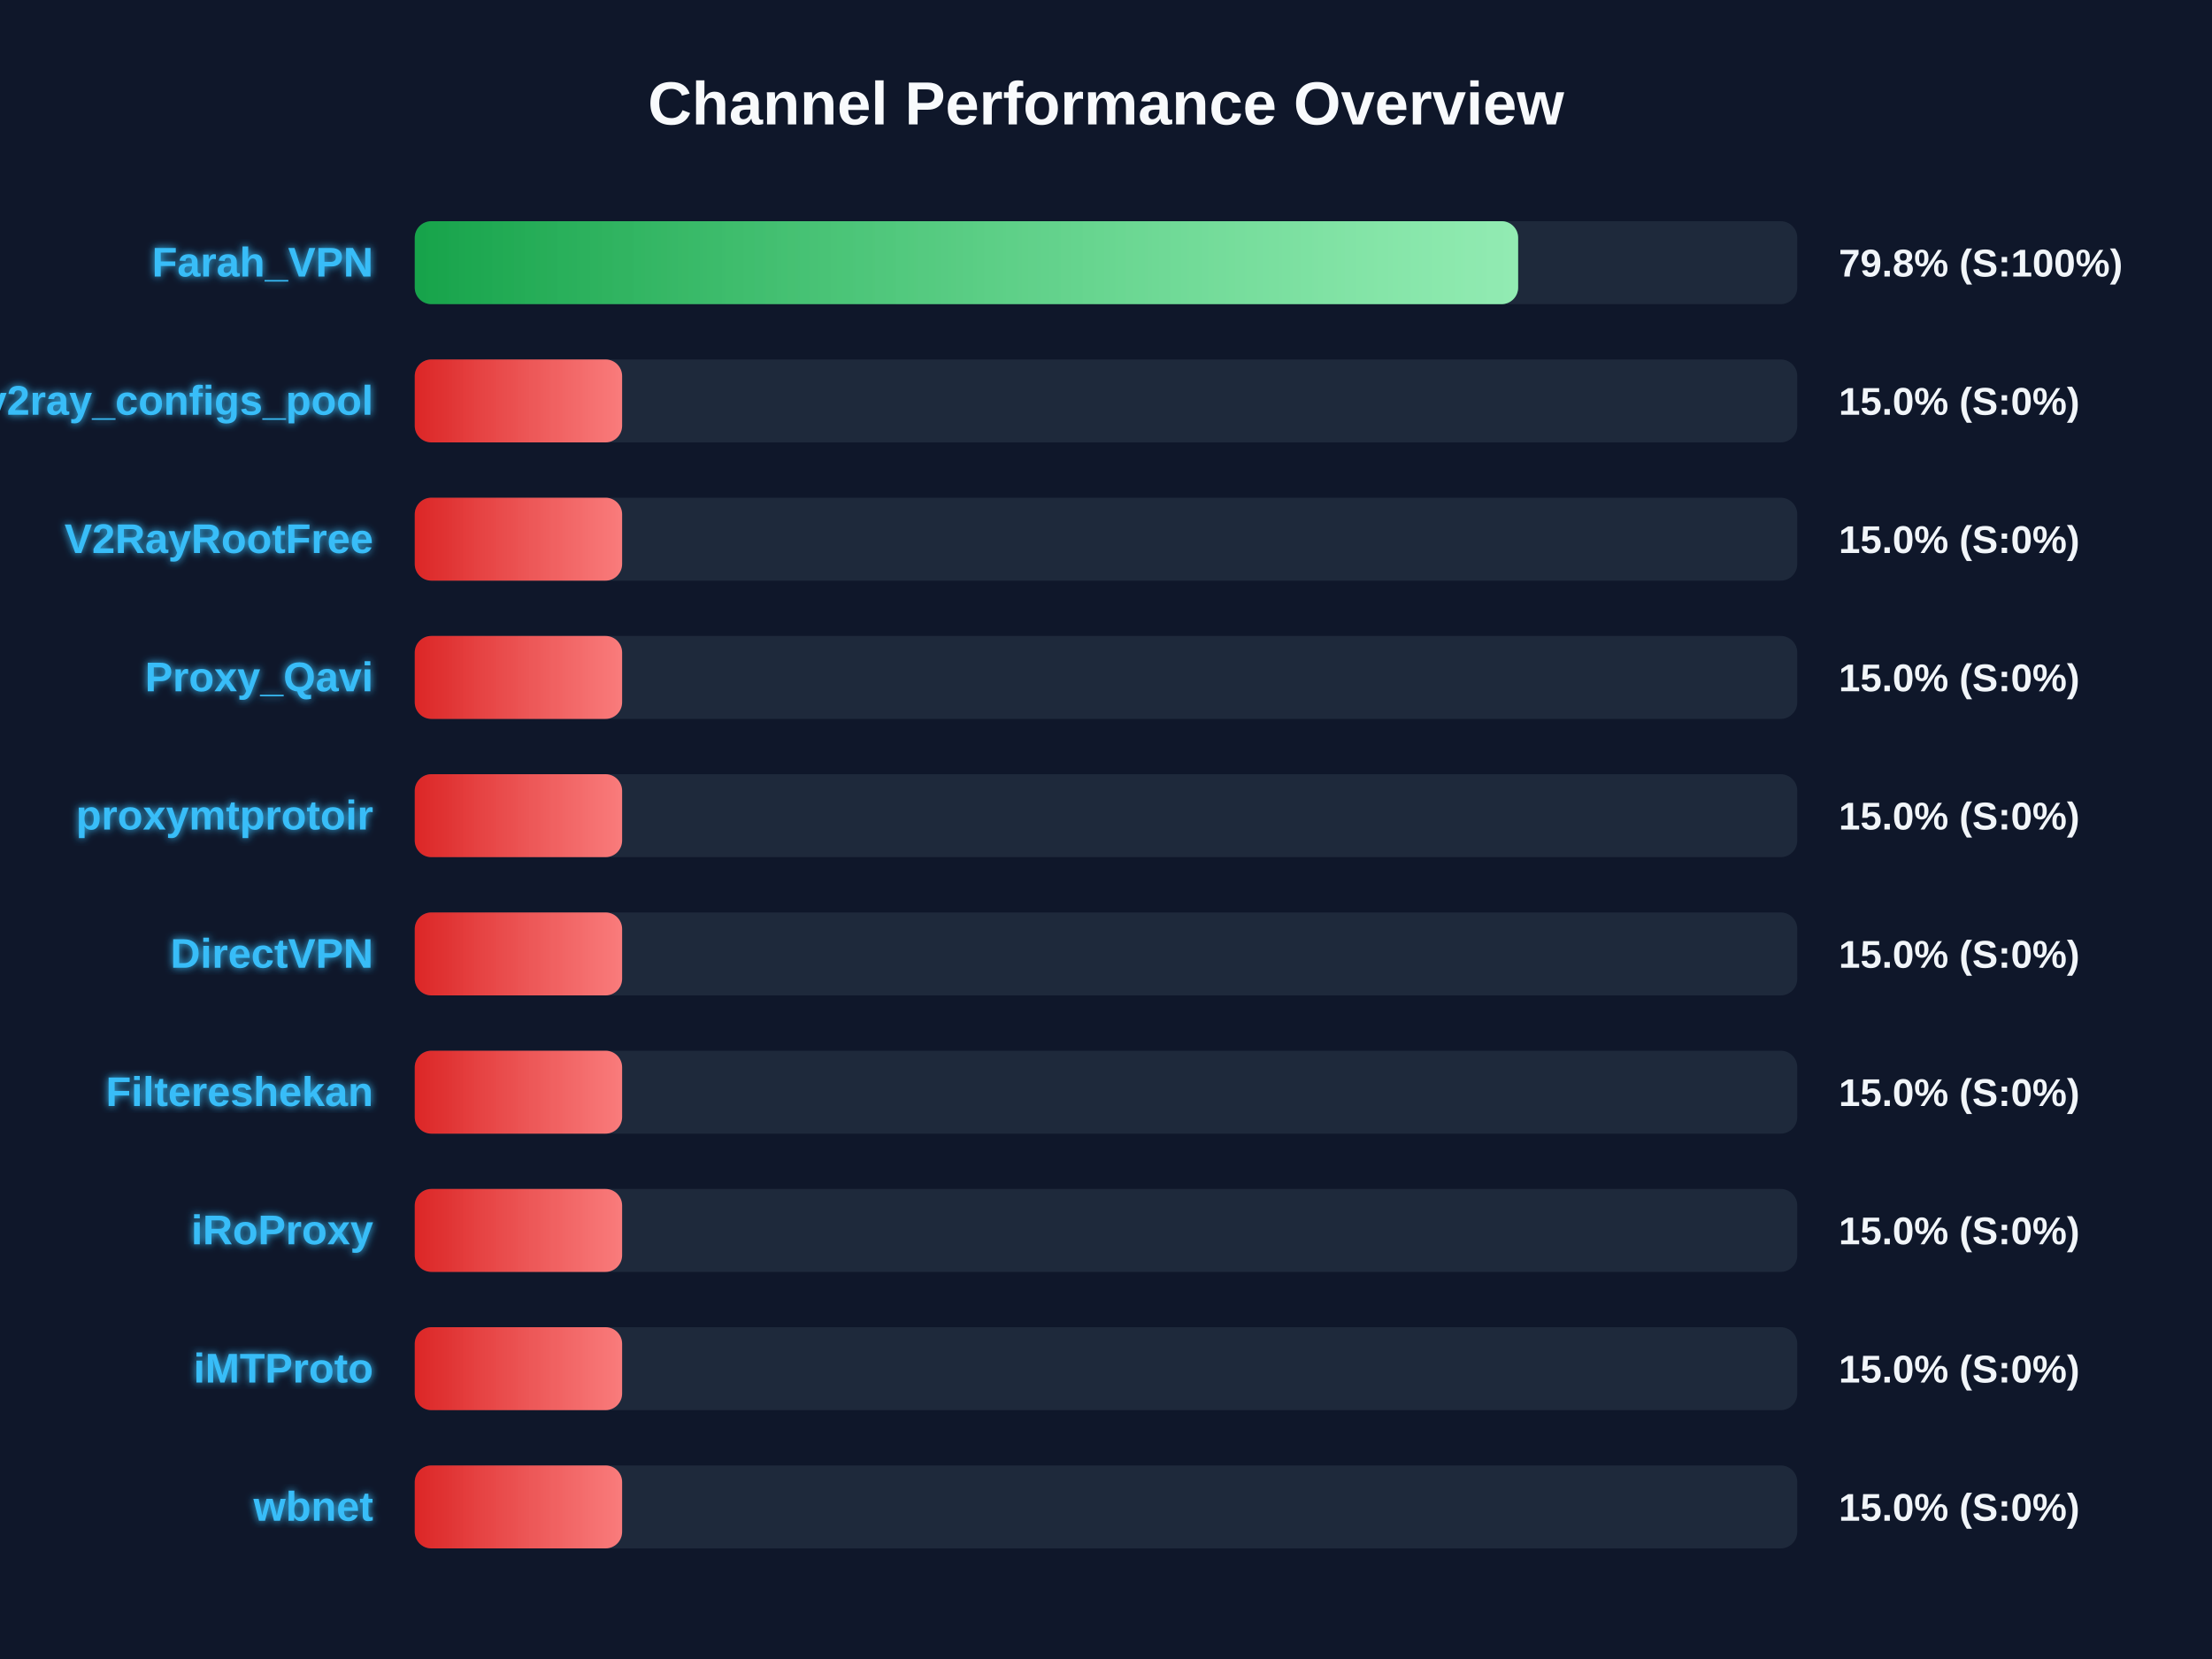
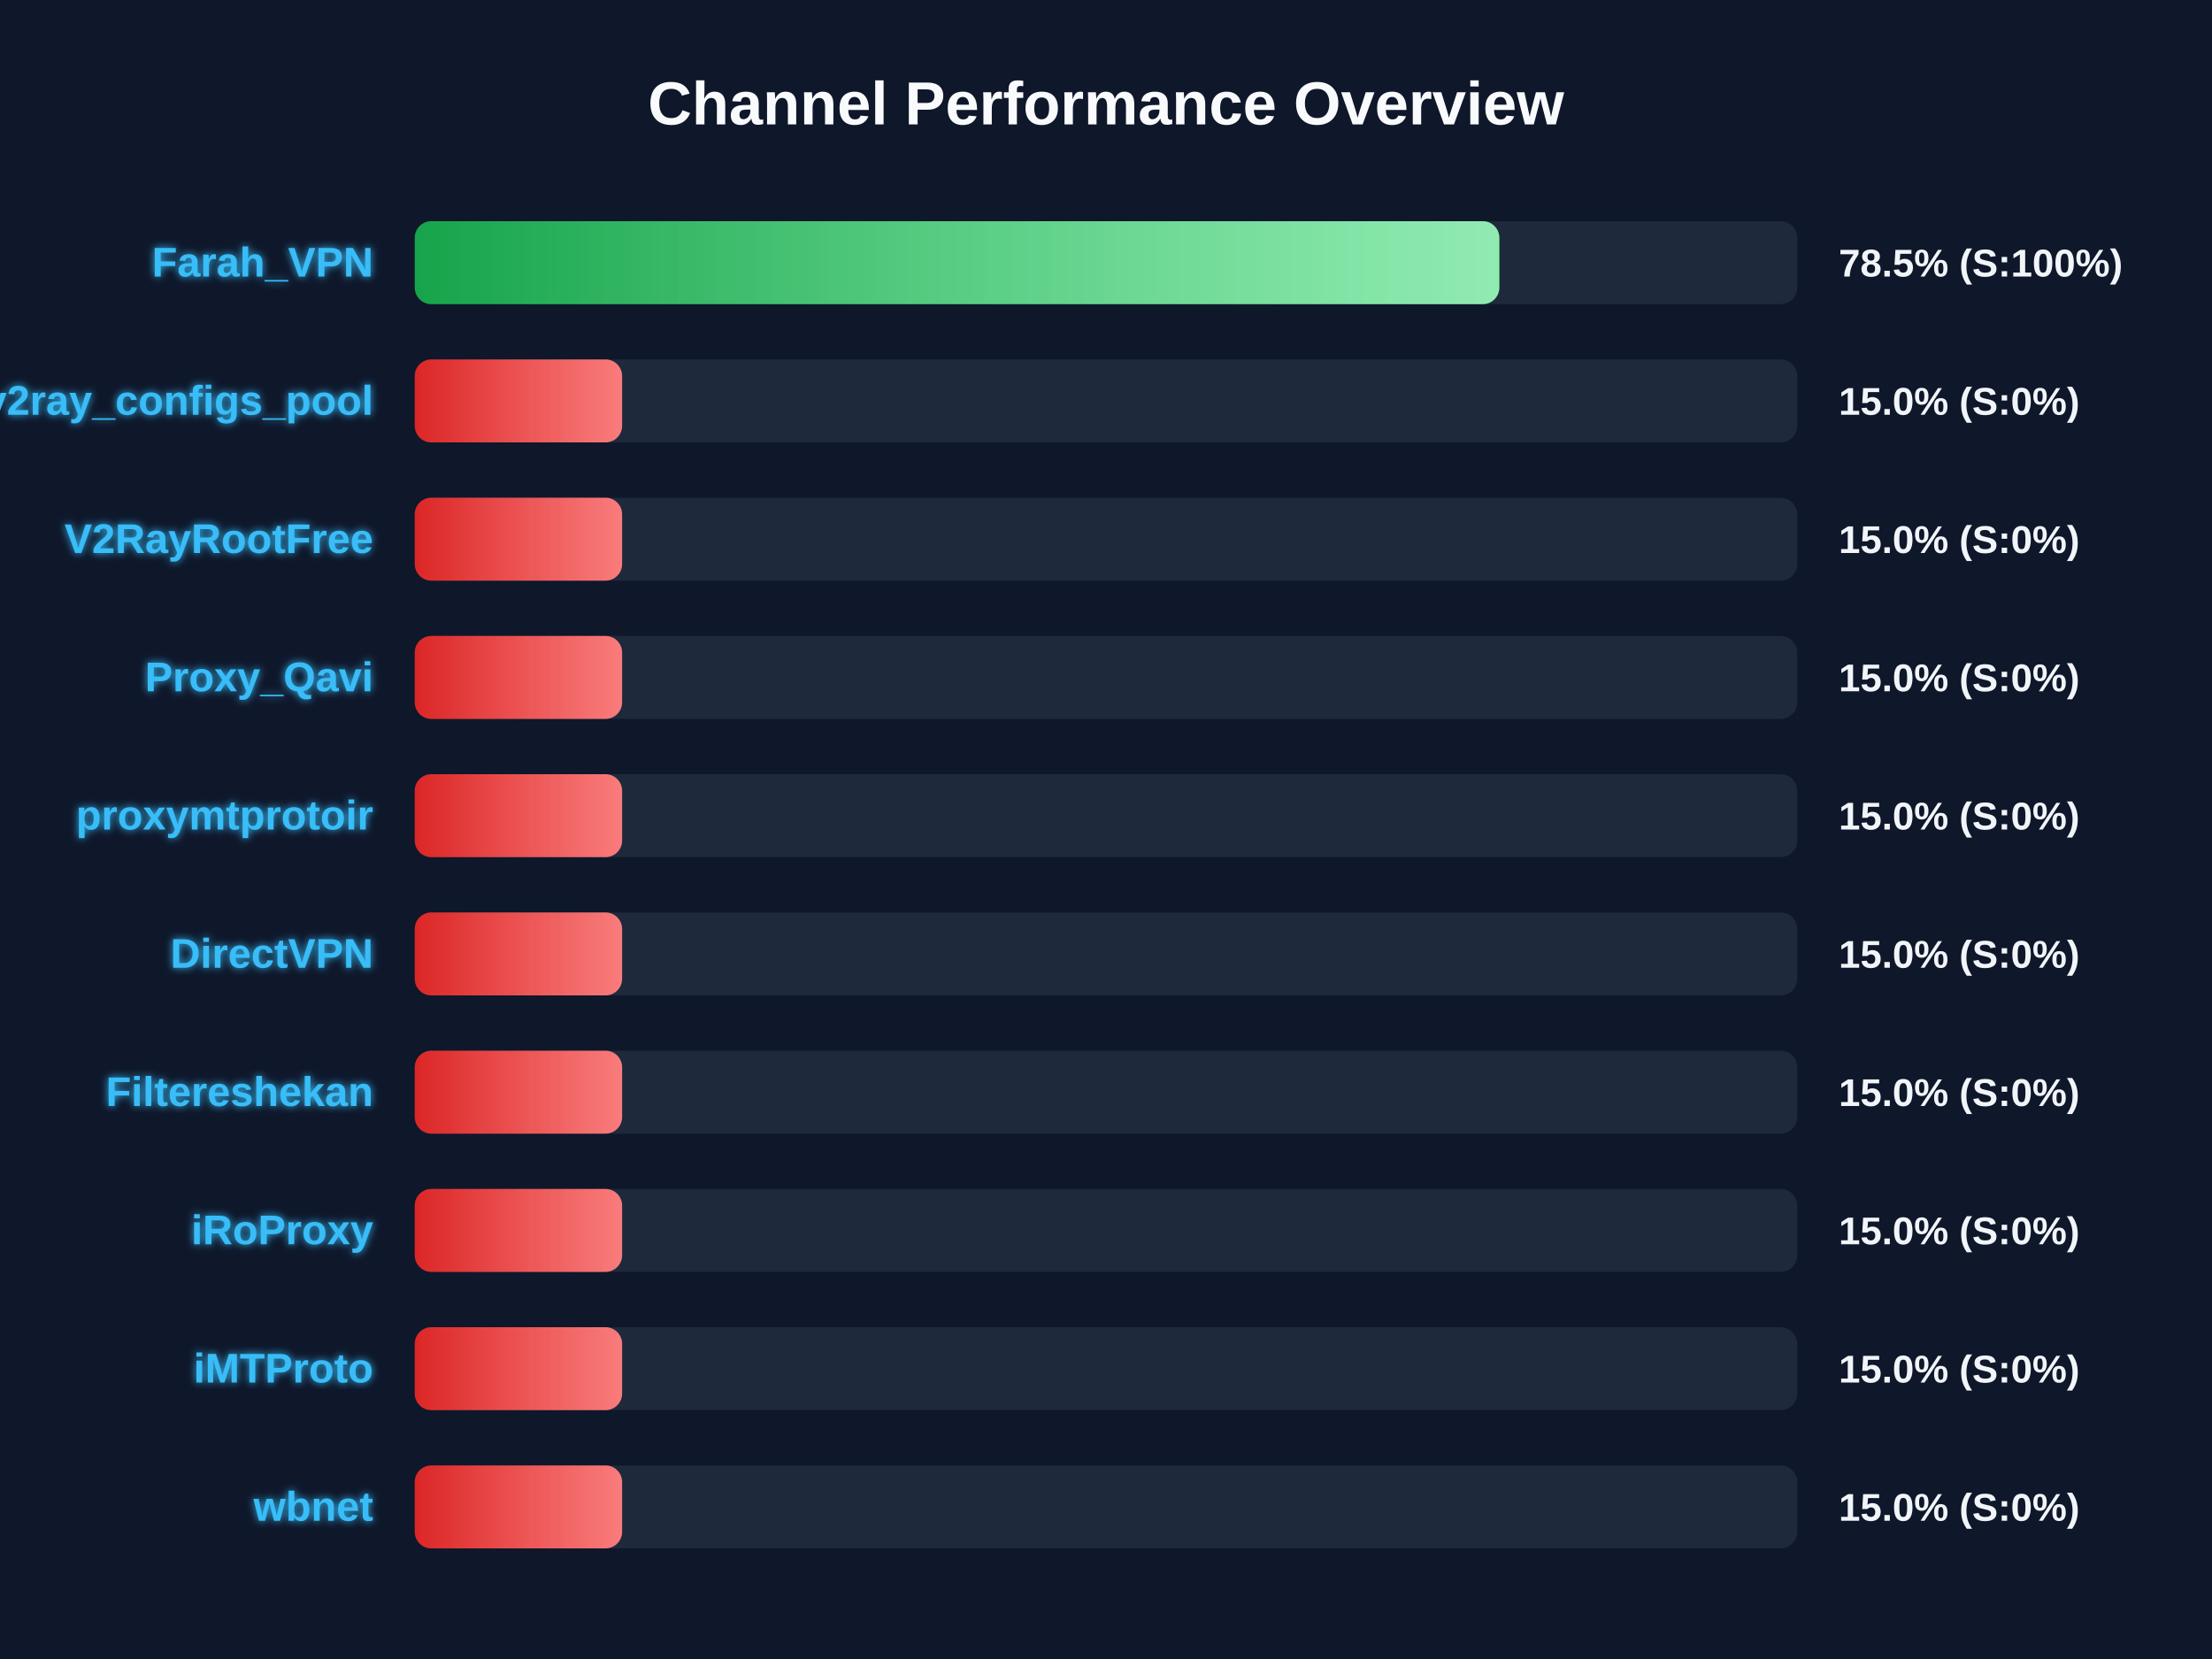
<svg xmlns="http://www.w3.org/2000/svg" width="800" height="600" version="1.1">
  <defs>
    <linearGradient id="grad-green" x1="0%" y1="0%" x2="100%" y2="0%">
      <stop offset="0%" stop-color="#16a34a" />
      <stop offset="100%" stop-color="#4ade80" />
    </linearGradient>
    <linearGradient id="grad-yellow" x1="0%" y1="0%" x2="100%" y2="0%">
      <stop offset="0%" stop-color="#ca8a04" />
      <stop offset="100%" stop-color="#fde047" />
    </linearGradient>
    <linearGradient id="grad-red" x1="0%" y1="0%" x2="100%" y2="0%">
      <stop offset="0%" stop-color="#dc2626" />
      <stop offset="100%" stop-color="#f87171" />
    </linearGradient>
    <linearGradient id="shimmer" x1="0%" y1="0%" x2="100%" y2="0%">
      <stop offset="0%" stop-color="rgba(255,255,255,0)" />
      <stop offset="50%" stop-color="rgba(255,255,255,0.4)" />
      <stop offset="100%" stop-color="rgba(255,255,255,0)" />
    </linearGradient>
    <filter id="glow" x="-20%" y="-20%" width="140%" height="140%">
      <feGaussianBlur stdDeviation="1.5" result="blur" />
      <feComposite in="SourceGraphic" in2="blur" operator="over" />
    </filter>
  </defs>
  <style>
        .bg-rect { fill: #0f172a; }
        .title { font: bold 22px 'Segoe UI', Arial, sans-serif; fill: #f8fafc; }
        .row { font: bold 15px 'Segoe UI', Arial, sans-serif; fill: #38bdf8; filter: url(#glow); }
        .score { font: bold 14px 'Segoe UI', Arial, sans-serif; fill: #f1f5f9; }
        @keyframes shimmer-anim {
            0% { transform: translateX(-100%); }
            100% { transform: translateX(200%); }
        }
        .shimmer-rect {
            animation: shimmer-anim 2.5s infinite linear;
        }
    </style>
  <rect width="100%" height="100%" class="bg-rect" />
  <text x="400" y="45" text-anchor="middle" class="title">Channel Performance Overview</text>
  <rect x="150" y="80" width="500" height="30" fill="#1e293b" rx="6" />
  <clipPath id="clip-0">
-     <rect x="150" y="80" width="399.05" height="30" rx="6" />
+     <rect x="150" y="80" width="392.25" height="30" rx="6" />
  </clipPath>
-   <rect x="150" y="80" width="399.05" height="30" fill="url(#grad-green)" rx="6" />
+   <rect x="150" y="80" width="392.25" height="30" fill="url(#grad-green)" rx="6" />
  <g clip-path="url(#clip-0)">
    <rect x="150" y="80" width="100%" height="30" fill="url(#shimmer)" class="shimmer-rect" />
  </g>
  <text x="135" y="100" text-anchor="end" class="row">Farah_VPN</text>
-   <text x="665" y="100" text-anchor="start" class="score">79.8% (S:100%)</text>
+   <text x="665" y="100" text-anchor="start" class="score">78.5% (S:100%)</text>
  <rect x="150" y="130" width="500" height="30" fill="#1e293b" rx="6" />
  <clipPath id="clip-1">
    <rect x="150" y="130" width="75.0" height="30" rx="6" />
  </clipPath>
  <rect x="150" y="130" width="75.0" height="30" fill="url(#grad-red)" rx="6" />
  <g clip-path="url(#clip-1)">
    <rect x="150" y="130" width="100%" height="30" fill="url(#shimmer)" class="shimmer-rect" />
  </g>
  <text x="135" y="150" text-anchor="end" class="row">v2ray_configs_pool</text>
  <text x="665" y="150" text-anchor="start" class="score">15.0% (S:0%)</text>
  <rect x="150" y="180" width="500" height="30" fill="#1e293b" rx="6" />
  <clipPath id="clip-2">
    <rect x="150" y="180" width="75.0" height="30" rx="6" />
  </clipPath>
  <rect x="150" y="180" width="75.0" height="30" fill="url(#grad-red)" rx="6" />
  <g clip-path="url(#clip-2)">
    <rect x="150" y="180" width="100%" height="30" fill="url(#shimmer)" class="shimmer-rect" />
  </g>
  <text x="135" y="200" text-anchor="end" class="row">V2RayRootFree</text>
  <text x="665" y="200" text-anchor="start" class="score">15.0% (S:0%)</text>
  <rect x="150" y="230" width="500" height="30" fill="#1e293b" rx="6" />
  <clipPath id="clip-3">
    <rect x="150" y="230" width="75.0" height="30" rx="6" />
  </clipPath>
  <rect x="150" y="230" width="75.0" height="30" fill="url(#grad-red)" rx="6" />
  <g clip-path="url(#clip-3)">
    <rect x="150" y="230" width="100%" height="30" fill="url(#shimmer)" class="shimmer-rect" />
  </g>
  <text x="135" y="250" text-anchor="end" class="row">Proxy_Qavi</text>
  <text x="665" y="250" text-anchor="start" class="score">15.0% (S:0%)</text>
  <rect x="150" y="280" width="500" height="30" fill="#1e293b" rx="6" />
  <clipPath id="clip-4">
    <rect x="150" y="280" width="75.0" height="30" rx="6" />
  </clipPath>
  <rect x="150" y="280" width="75.0" height="30" fill="url(#grad-red)" rx="6" />
  <g clip-path="url(#clip-4)">
    <rect x="150" y="280" width="100%" height="30" fill="url(#shimmer)" class="shimmer-rect" />
  </g>
  <text x="135" y="300" text-anchor="end" class="row">proxymtprotoir</text>
  <text x="665" y="300" text-anchor="start" class="score">15.0% (S:0%)</text>
  <rect x="150" y="330" width="500" height="30" fill="#1e293b" rx="6" />
  <clipPath id="clip-5">
    <rect x="150" y="330" width="75.0" height="30" rx="6" />
  </clipPath>
  <rect x="150" y="330" width="75.0" height="30" fill="url(#grad-red)" rx="6" />
  <g clip-path="url(#clip-5)">
    <rect x="150" y="330" width="100%" height="30" fill="url(#shimmer)" class="shimmer-rect" />
  </g>
  <text x="135" y="350" text-anchor="end" class="row">DirectVPN</text>
  <text x="665" y="350" text-anchor="start" class="score">15.0% (S:0%)</text>
  <rect x="150" y="380" width="500" height="30" fill="#1e293b" rx="6" />
  <clipPath id="clip-6">
    <rect x="150" y="380" width="75.0" height="30" rx="6" />
  </clipPath>
  <rect x="150" y="380" width="75.0" height="30" fill="url(#grad-red)" rx="6" />
  <g clip-path="url(#clip-6)">
    <rect x="150" y="380" width="100%" height="30" fill="url(#shimmer)" class="shimmer-rect" />
  </g>
  <text x="135" y="400" text-anchor="end" class="row">Filtereshekan</text>
  <text x="665" y="400" text-anchor="start" class="score">15.0% (S:0%)</text>
  <rect x="150" y="430" width="500" height="30" fill="#1e293b" rx="6" />
  <clipPath id="clip-7">
    <rect x="150" y="430" width="75.0" height="30" rx="6" />
  </clipPath>
  <rect x="150" y="430" width="75.0" height="30" fill="url(#grad-red)" rx="6" />
  <g clip-path="url(#clip-7)">
    <rect x="150" y="430" width="100%" height="30" fill="url(#shimmer)" class="shimmer-rect" />
  </g>
  <text x="135" y="450" text-anchor="end" class="row">iRoProxy</text>
  <text x="665" y="450" text-anchor="start" class="score">15.0% (S:0%)</text>
  <rect x="150" y="480" width="500" height="30" fill="#1e293b" rx="6" />
  <clipPath id="clip-8">
    <rect x="150" y="480" width="75.0" height="30" rx="6" />
  </clipPath>
  <rect x="150" y="480" width="75.0" height="30" fill="url(#grad-red)" rx="6" />
  <g clip-path="url(#clip-8)">
    <rect x="150" y="480" width="100%" height="30" fill="url(#shimmer)" class="shimmer-rect" />
  </g>
  <text x="135" y="500" text-anchor="end" class="row">iMTProto</text>
  <text x="665" y="500" text-anchor="start" class="score">15.0% (S:0%)</text>
  <rect x="150" y="530" width="500" height="30" fill="#1e293b" rx="6" />
  <clipPath id="clip-9">
    <rect x="150" y="530" width="75.0" height="30" rx="6" />
  </clipPath>
  <rect x="150" y="530" width="75.0" height="30" fill="url(#grad-red)" rx="6" />
  <g clip-path="url(#clip-9)">
    <rect x="150" y="530" width="100%" height="30" fill="url(#shimmer)" class="shimmer-rect" />
  </g>
  <text x="135" y="550" text-anchor="end" class="row">wbnet</text>
  <text x="665" y="550" text-anchor="start" class="score">15.0% (S:0%)</text>
</svg>
